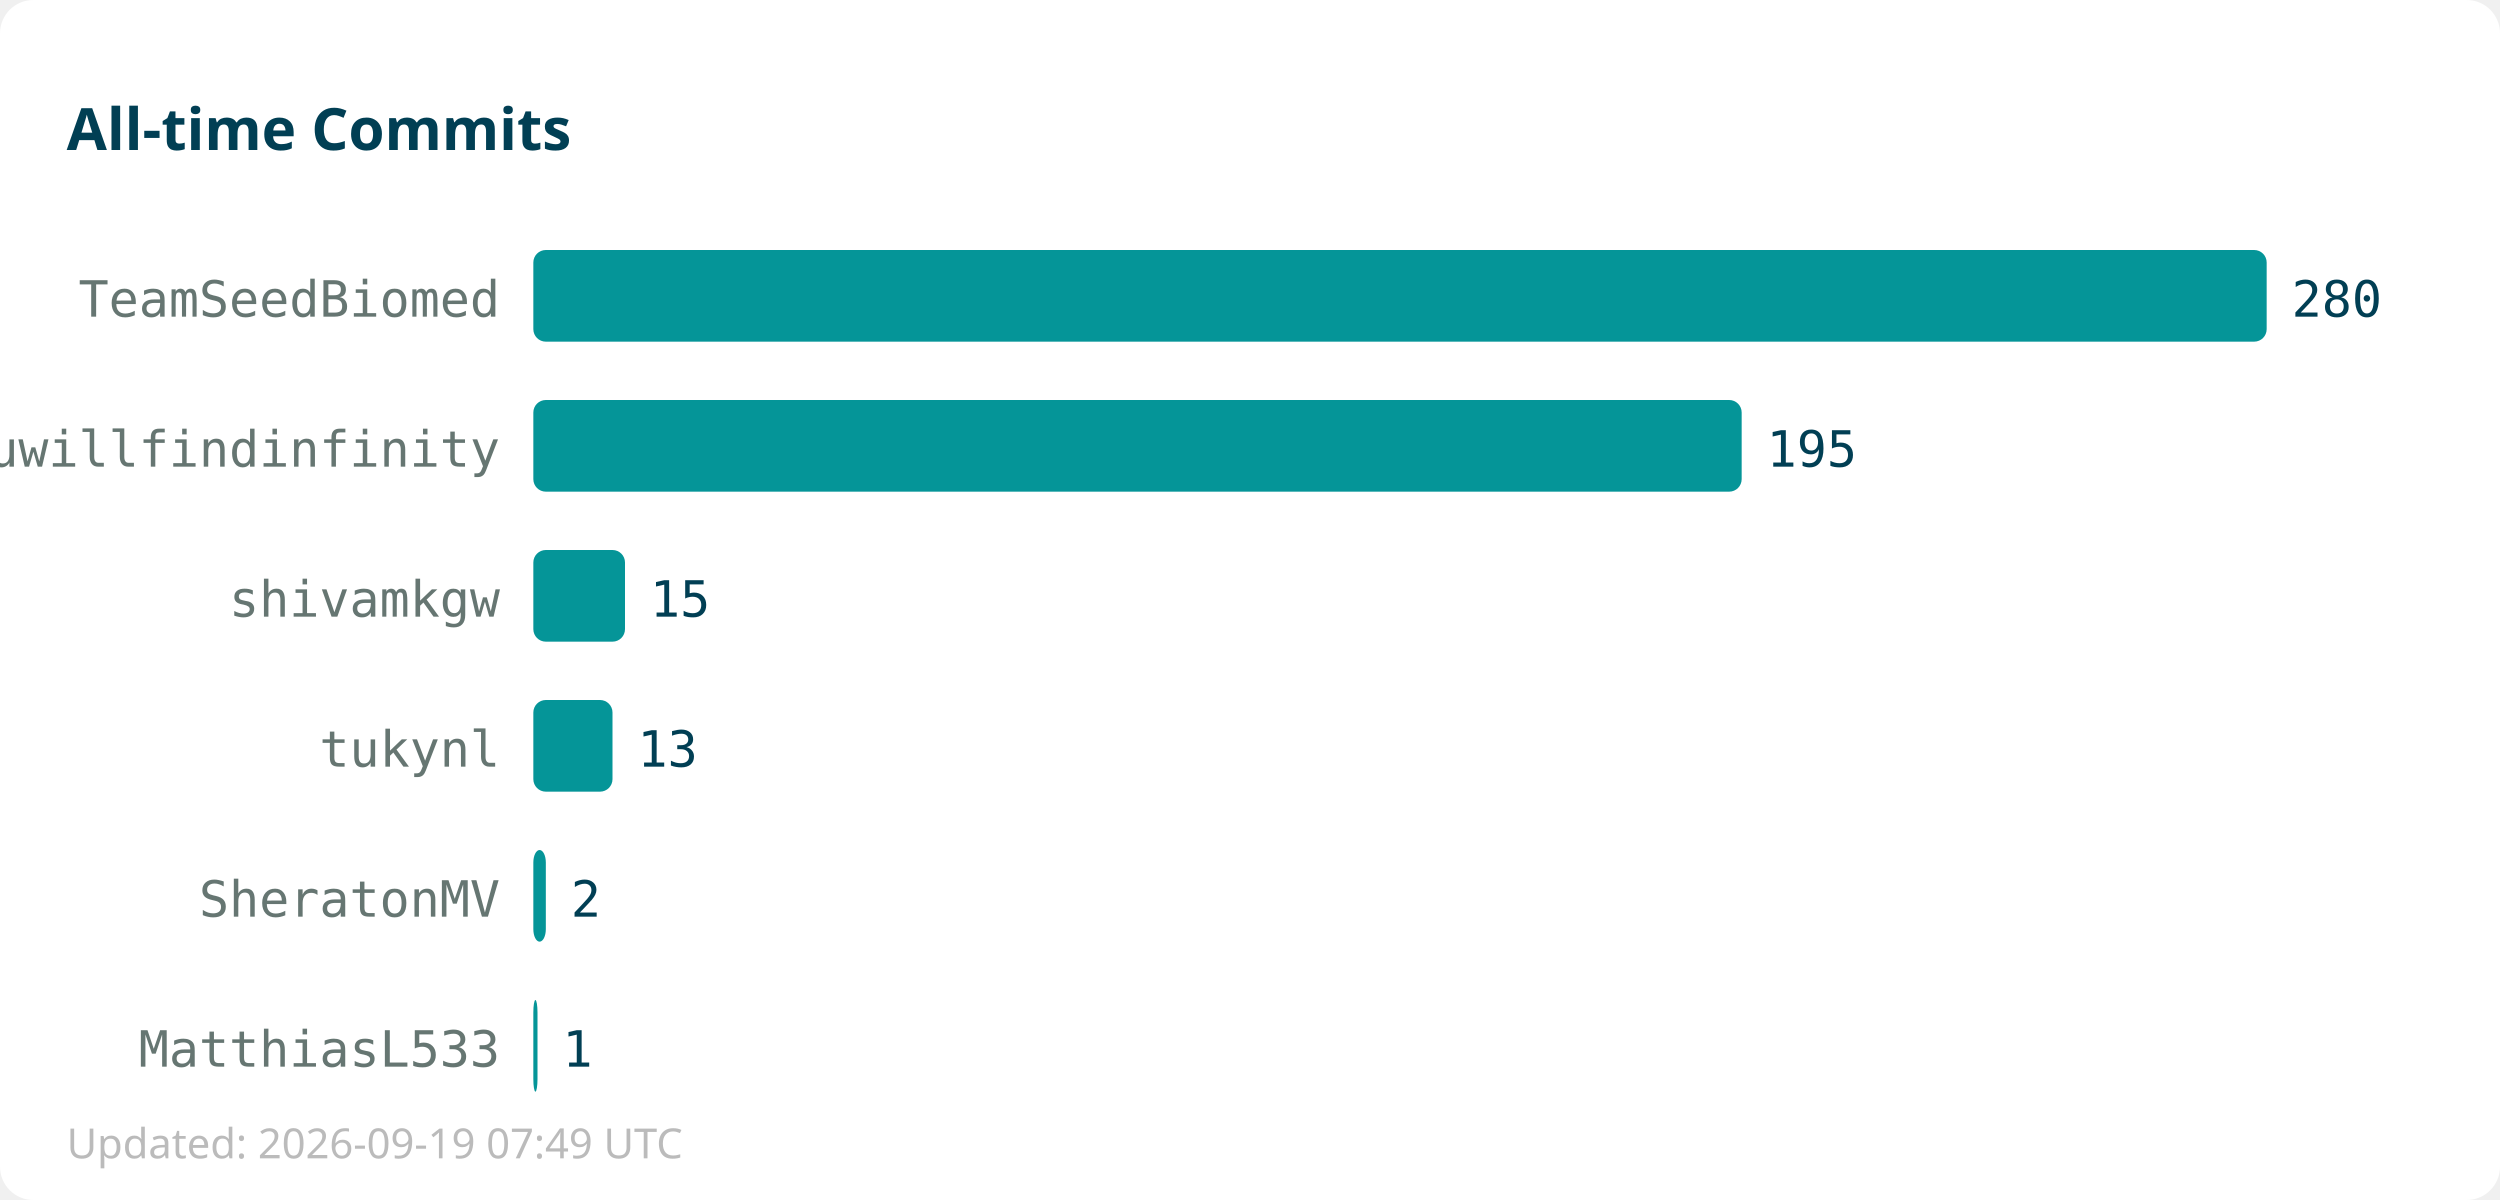
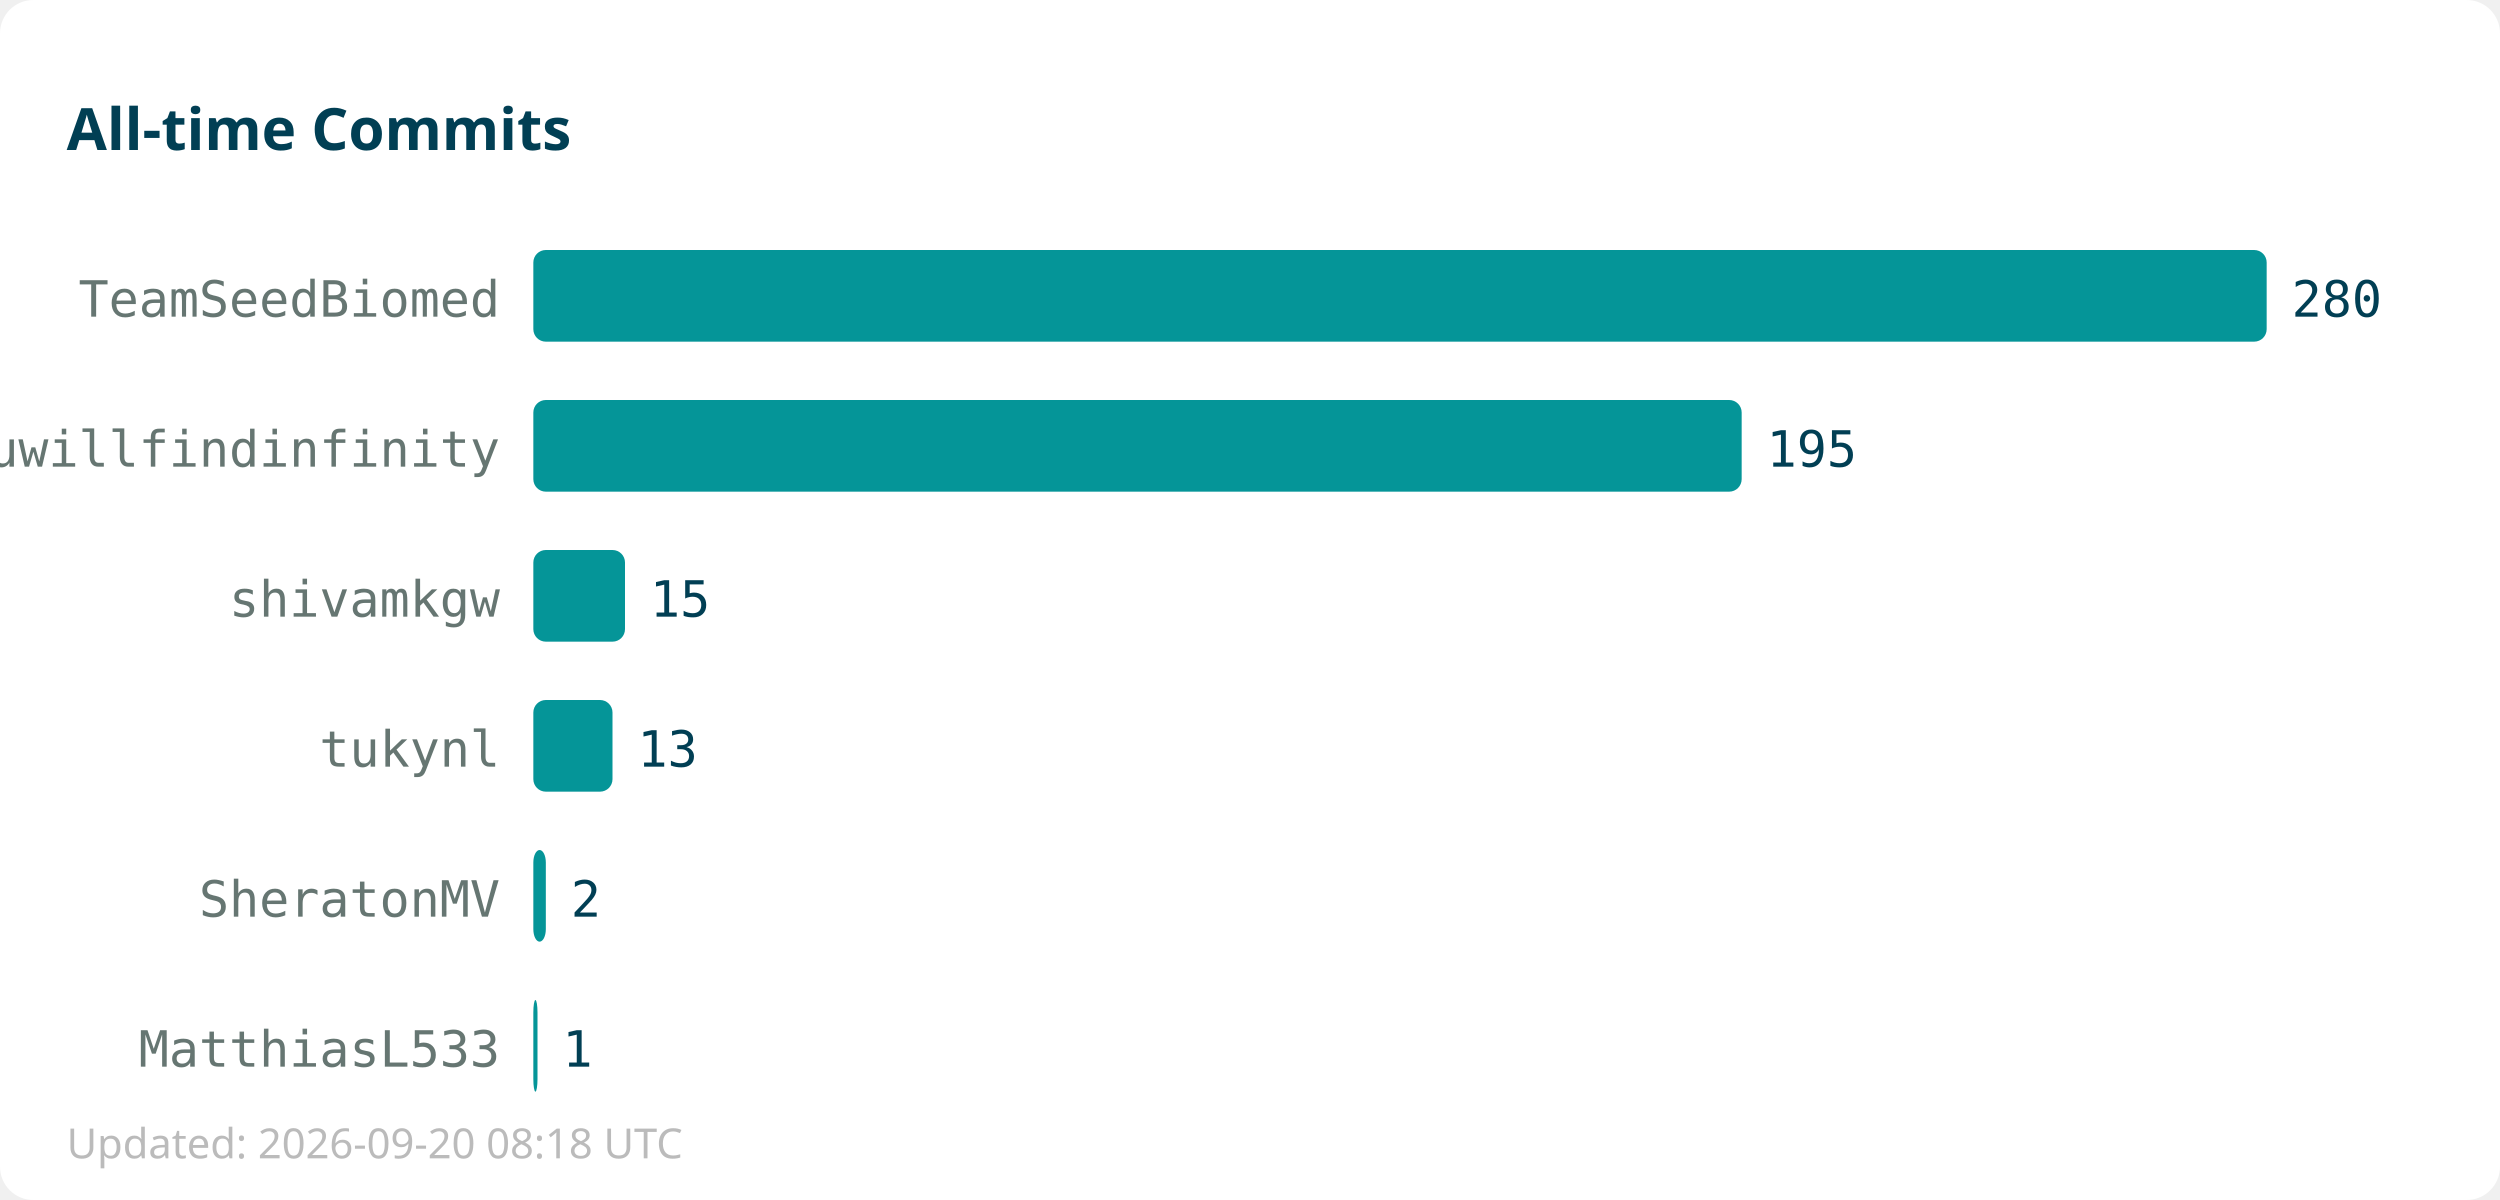
<svg xmlns="http://www.w3.org/2000/svg" width="600" height="288">
  <rect width="600" height="288" fill="#ffffff" rx="8" />
  <text x="16" y="36" font-family="sans-serif" font-size="14" font-weight="bold" fill="#013f54">All-time Commits</text>
  <text x="120" y="76" text-anchor="end" font-family="monospace" font-size="12" fill="#667672">TeamSeedBiomed</text>
  <rect x="128" y="60" width="416" height="22" fill="#059598" rx="3" />
  <text x="550" y="76" font-family="monospace" font-size="12" fill="#013f54">280</text>
  <text x="120" y="112" text-anchor="end" font-family="monospace" font-size="12" fill="#667672">youwillfindinfinity</text>
  <rect x="128" y="96" width="290" height="22" fill="#059598" rx="3" />
  <text x="424" y="112" font-family="monospace" font-size="12" fill="#013f54">195</text>
  <text x="120" y="148" text-anchor="end" font-family="monospace" font-size="12" fill="#667672">shivamkgw</text>
  <rect x="128" y="132" width="22" height="22" fill="#059598" rx="3" />
  <text x="156" y="148" font-family="monospace" font-size="12" fill="#013f54">15</text>
  <text x="120" y="184" text-anchor="end" font-family="monospace" font-size="12" fill="#667672">tukynl</text>
  <rect x="128" y="168" width="19" height="22" fill="#059598" rx="3" />
  <text x="153" y="184" font-family="monospace" font-size="12" fill="#013f54">13</text>
  <text x="120" y="220" text-anchor="end" font-family="monospace" font-size="12" fill="#667672">SheratonMV</text>
  <rect x="128" y="204" width="3" height="22" fill="#059598" rx="3" />
  <text x="137" y="220" font-family="monospace" font-size="12" fill="#013f54">2</text>
  <text x="120" y="256" text-anchor="end" font-family="monospace" font-size="12" fill="#667672">MatthiasL533</text>
  <rect x="128" y="240" width="1" height="22" fill="#059598" rx="3" />
  <text x="135" y="256" font-family="monospace" font-size="12" fill="#013f54">1</text>
-   <text x="16" y="278" font-family="sans-serif" font-size="10" fill="#bbbbbb">Updated: 2026-09-19 07:49 UTC</text>
+   <text x="16" y="278" font-family="sans-serif" font-size="10" fill="#bbbbbb">Updated: 2026-09-20 08:18 UTC</text>
</svg>
